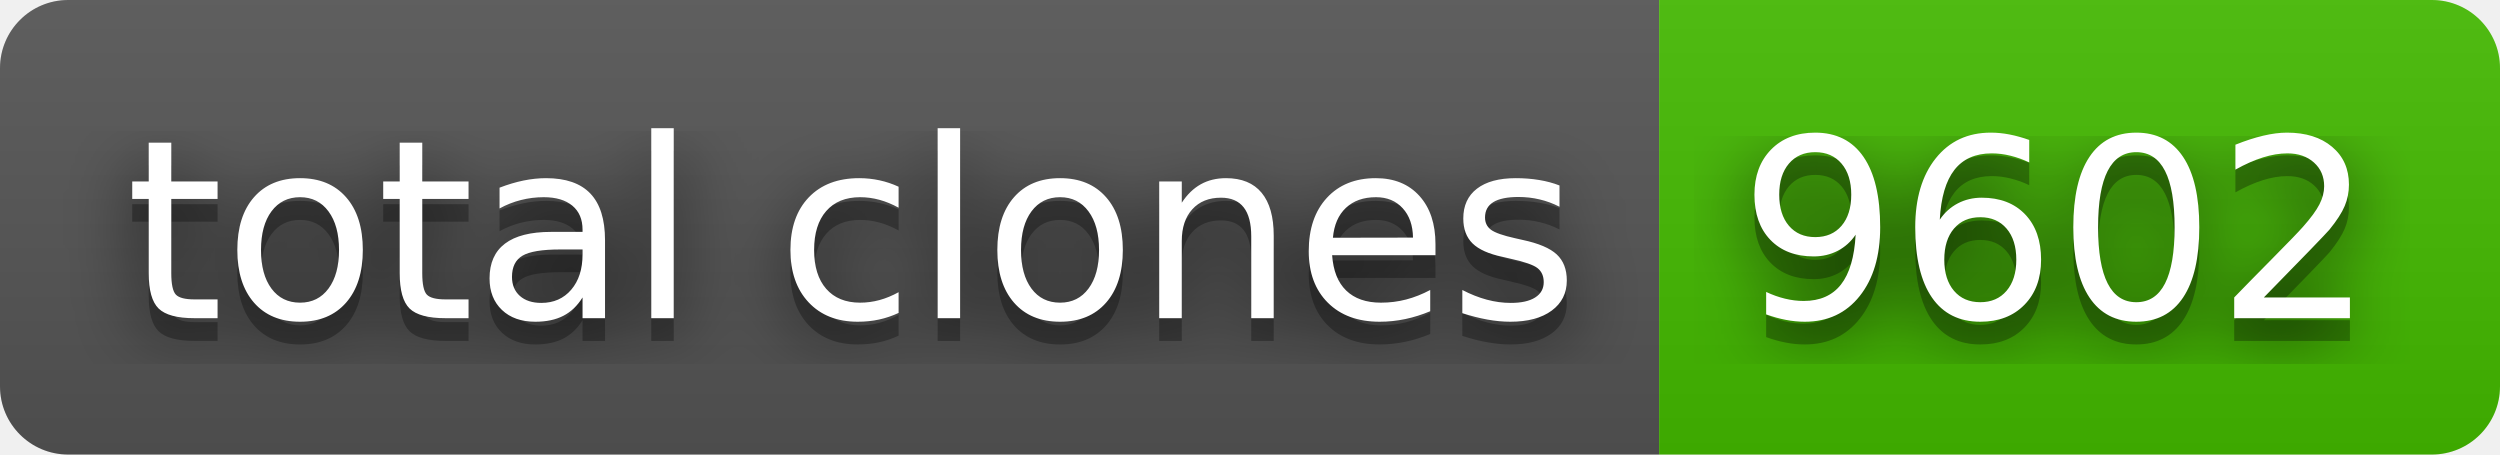
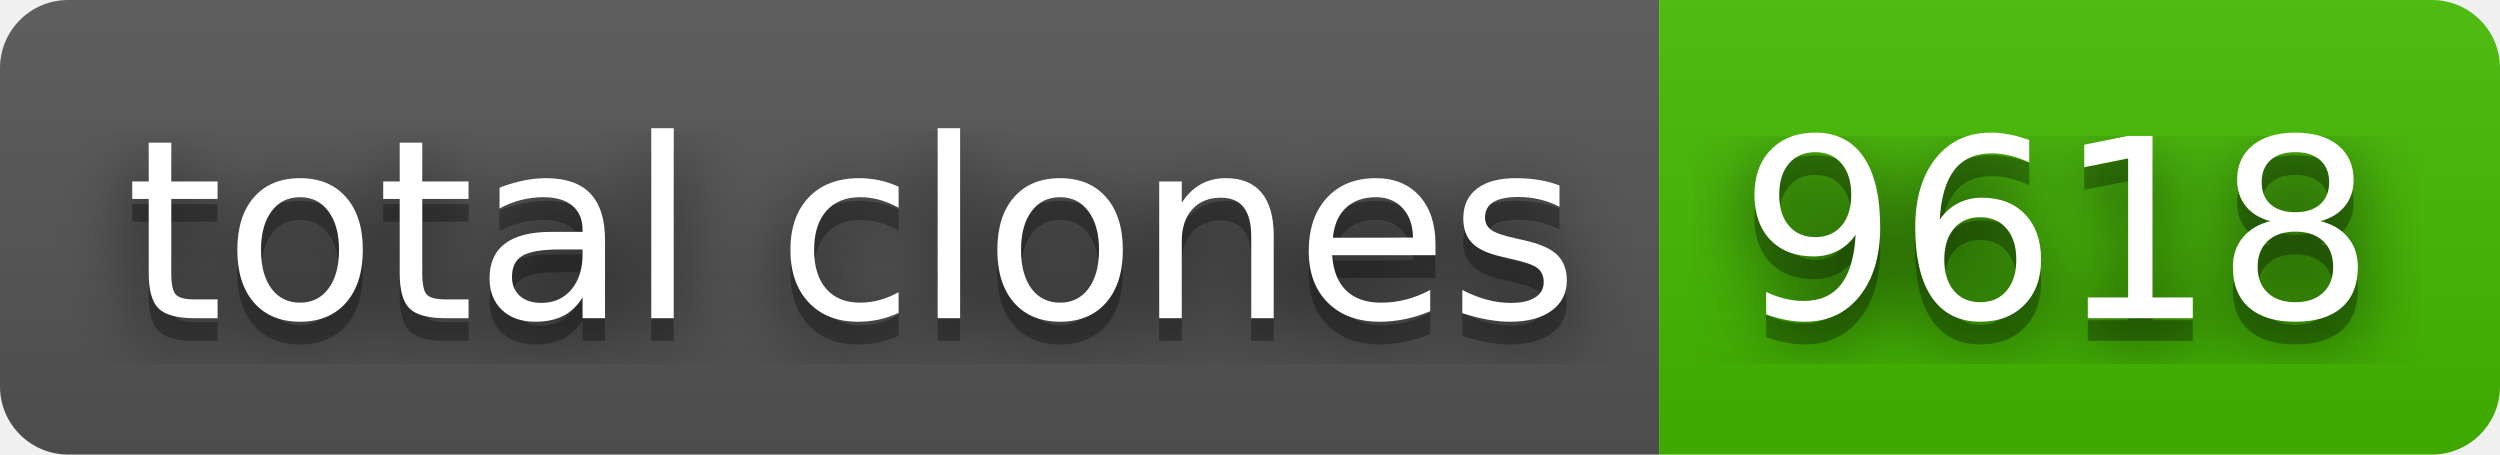
- <svg xmlns="http://www.w3.org/2000/svg" width="110" height="20" role="img" aria-label="total clones: 9602">
+ <svg xmlns="http://www.w3.org/2000/svg" width="110" height="20" role="img" aria-label="total clones: 9618">
  <filter id="blur">
    <feGaussianBlur stdDeviation="16" />
  </filter>
  <linearGradient id="s" x2="0" y2="100%">
    <stop offset="0" stop-color="#bbb" stop-opacity=".1" />
    <stop offset="1" stop-opacity=".1" />
  </linearGradient>
  <clipPath id="r">
    <rect width="110" height="20" rx="3" />
  </clipPath>
  <g clip-path="url(#r)">
    <rect width="73" height="20" fill="#555" />
    <rect x="73" width="37" height="20" fill="#4b0" />
    <rect width="110" height="20" fill="url(#s)" />
  </g>
  <g fill="#fff" text-anchor="middle" font-family="Verdana,Geneva,DejaVu Sans,sans-serif" text-rendering="geometricPrecision" font-size="110">
    <g transform="scale(.1)">
      <g aria-hidden="true" fill="#010101">
        <text x="375" y="150" fill-opacity=".8" filter="url(#blur)" textLength="630">total clones</text>
        <text x="375" y="150" fill-opacity=".3" textLength="630">total clones</text>
      </g>
      <text x="375" y="140" textLength="630">total clones</text>
    </g>
    <g transform="scale(.1)">
      <g aria-hidden="true" fill="#010101">
-         <text x="905" y="150" fill-opacity=".8" filter="url(#blur)" textLength="270">9602</text>
-         <text x="905" y="150" fill-opacity=".3" textLength="270">9602</text>
+         <text x="905" y="150" fill-opacity=".8" filter="url(#blur)" textLength="270">9618</text>
+         <text x="905" y="150" fill-opacity=".3" textLength="270">9618</text>
      </g>
-       <text x="905" y="140" textLength="270">9602</text>
+       <text x="905" y="140" textLength="270">9618</text>
    </g>
  </g>
</svg>
